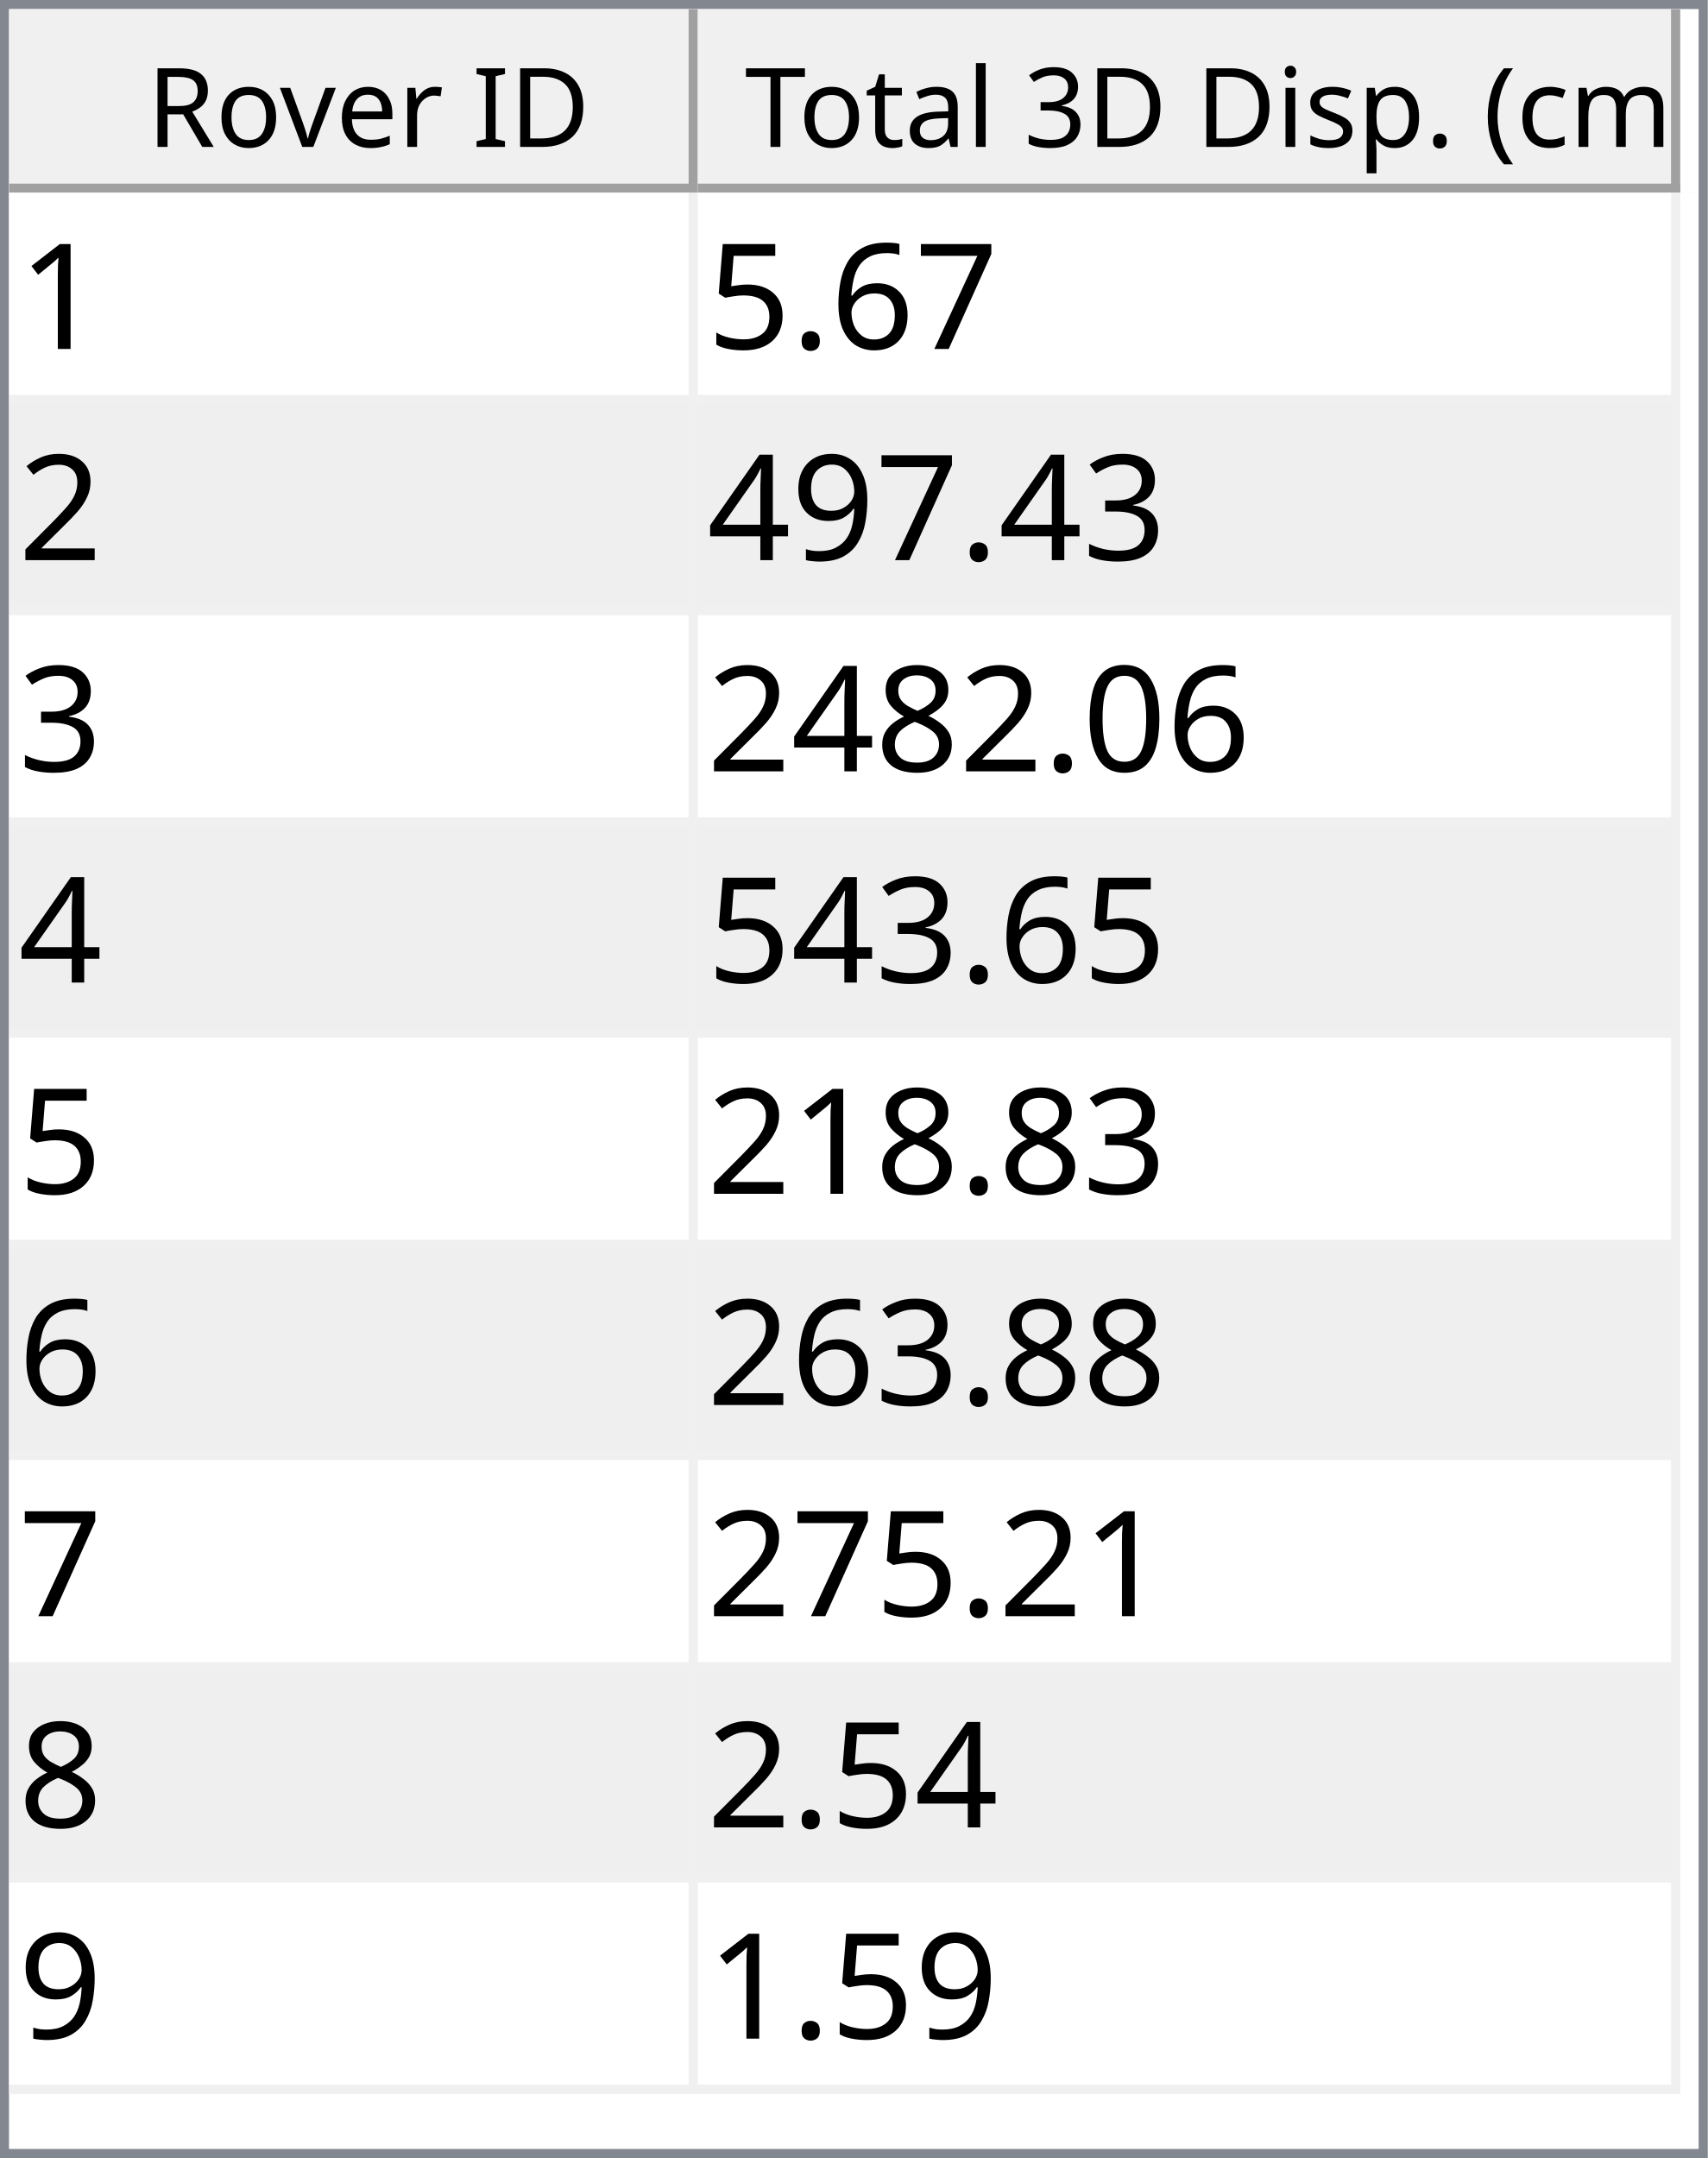
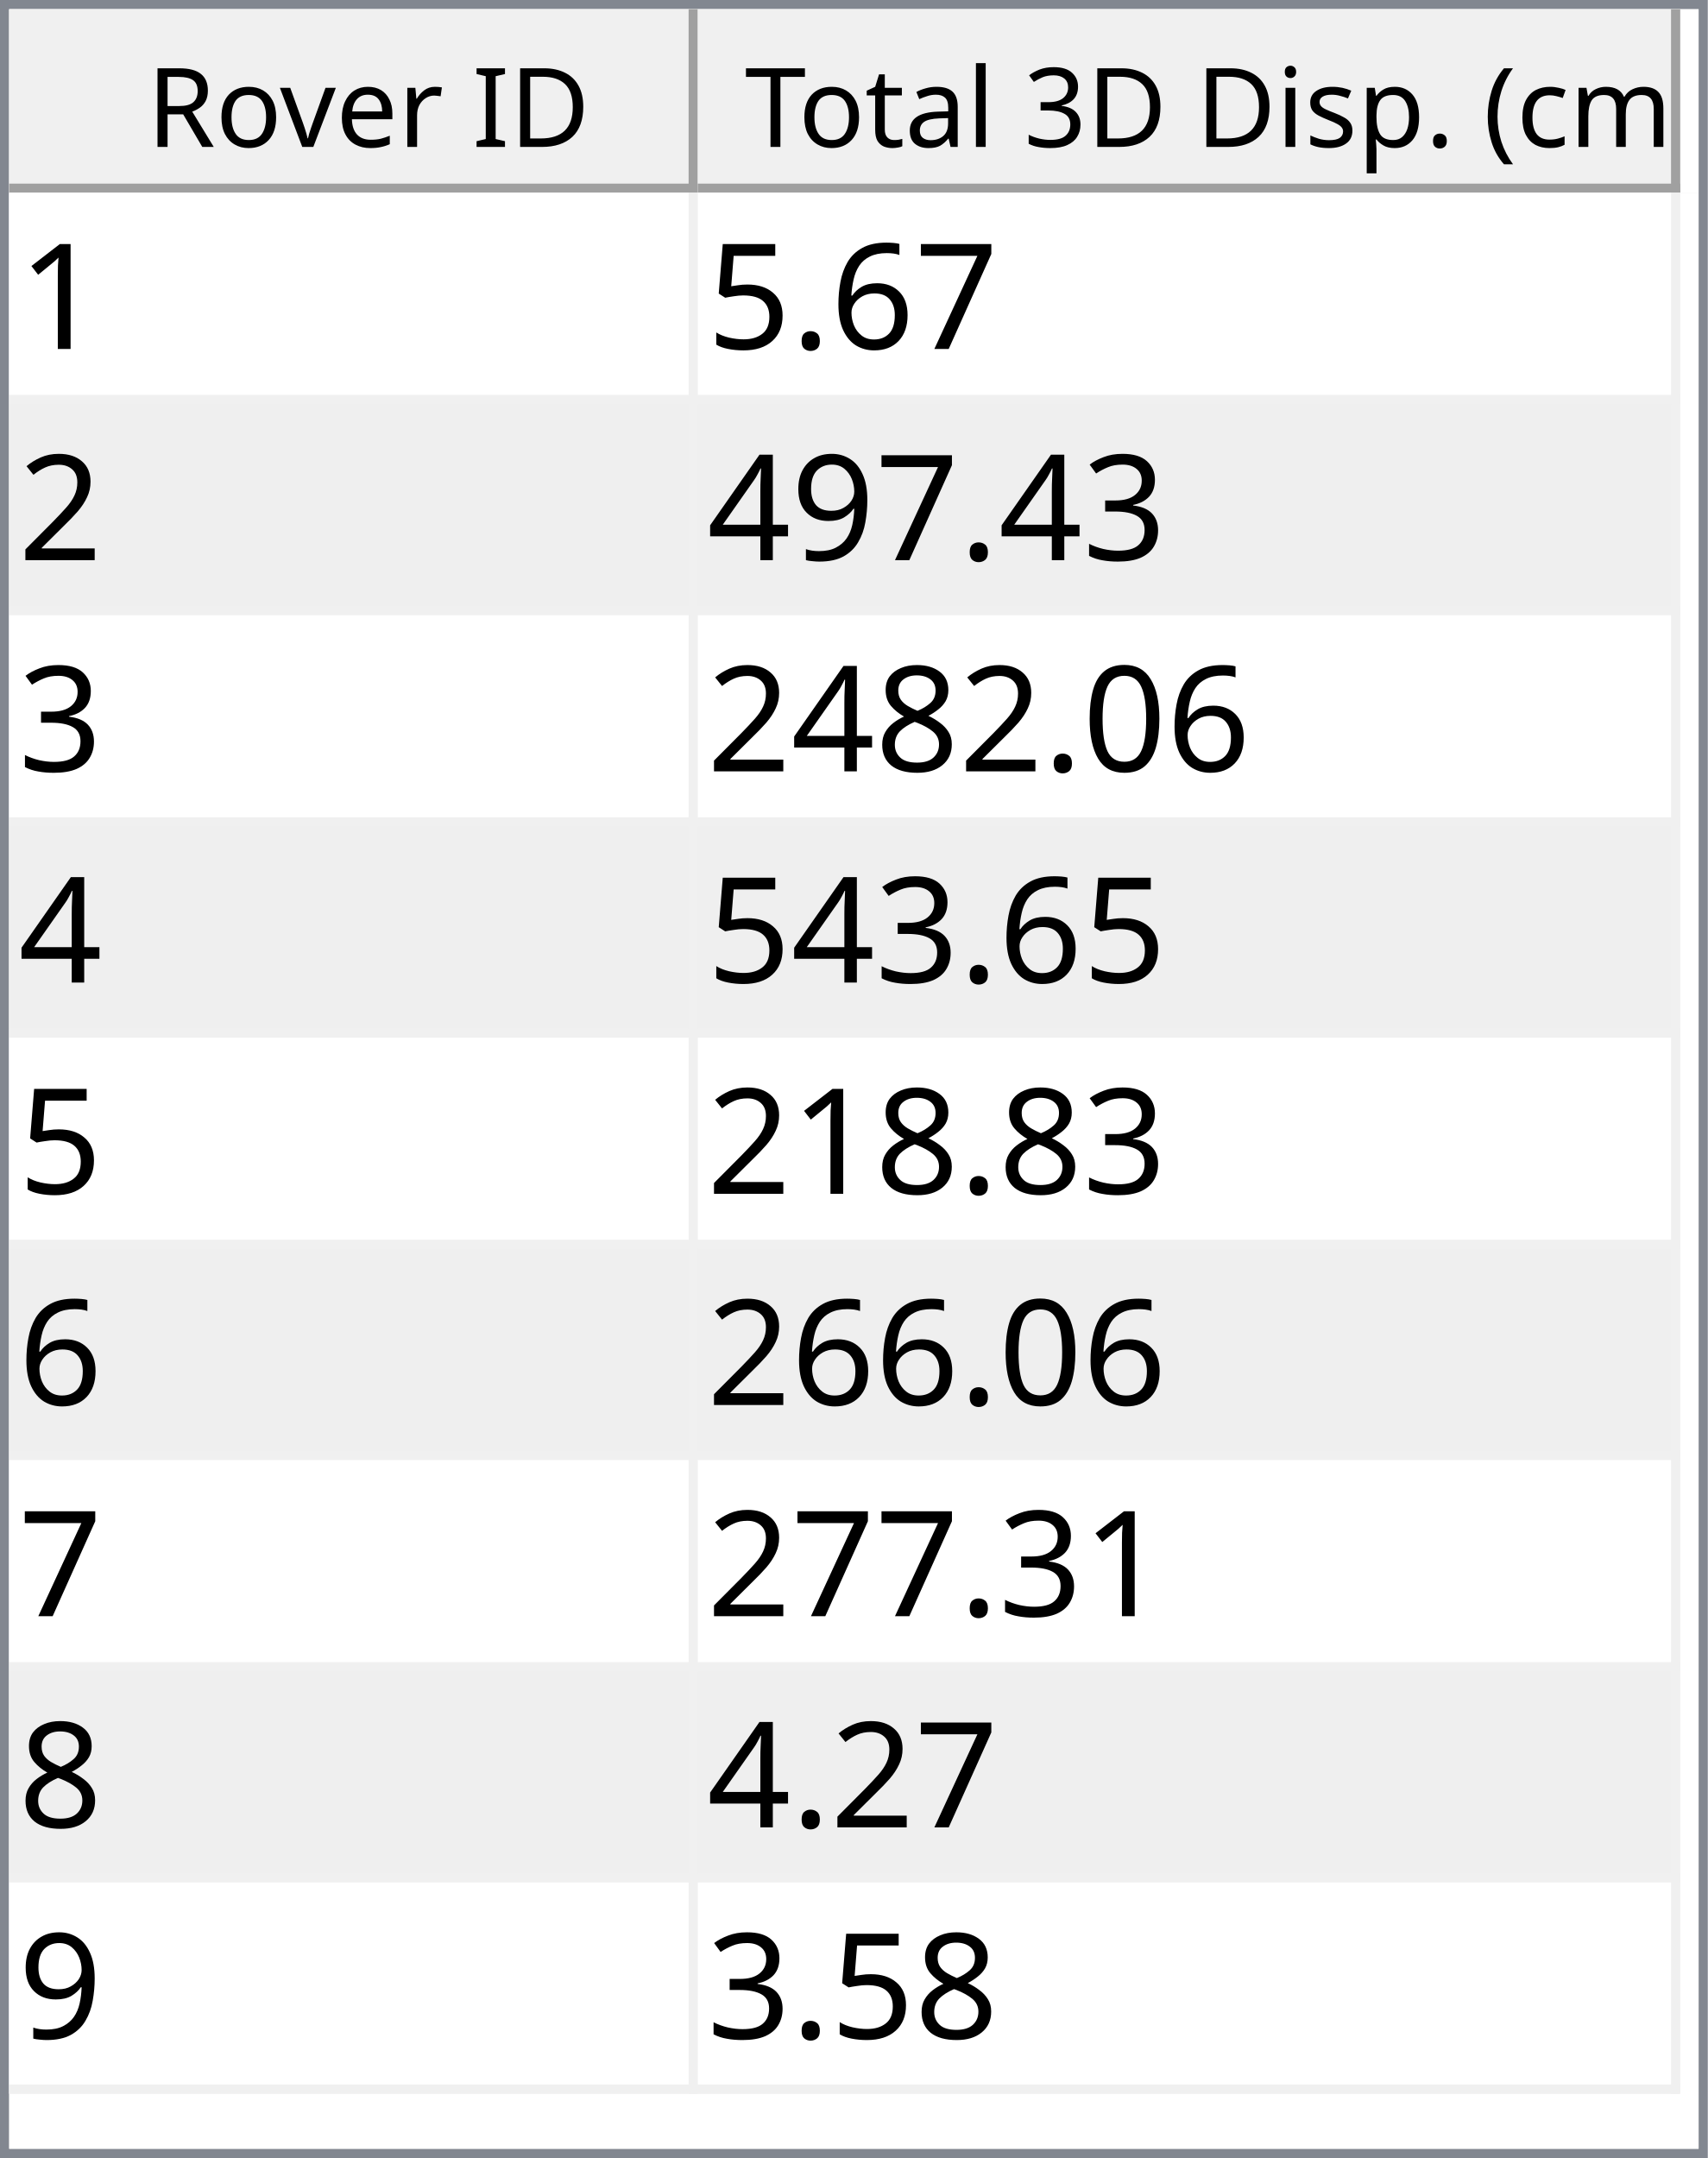
<svg xmlns="http://www.w3.org/2000/svg" style="fill-opacity:1; color-rendering:auto; color-interpolation:auto; text-rendering:auto; stroke:black; stroke-linecap:square; stroke-miterlimit:10; shape-rendering:auto; stroke-opacity:1; fill:black; stroke-dasharray:none; font-weight:normal; stroke-width:1; font-family:'Dialog'; font-style:normal; stroke-linejoin:miter; font-size:12px; stroke-dashoffset:0; image-rendering:auto;" width="186" height="235">
  <defs id="genericDefs" />
  <g>
    <defs id="defs1">
      <clipPath clipPathUnits="userSpaceOnUse" id="clipPath1">
        <path d="M0 0 L186 0 L186 235 L0 235 L0 0 Z" />
      </clipPath>
      <clipPath clipPathUnits="userSpaceOnUse" id="clipPath2">
        <path d="M0 0 L0 235 L186 235 L186 0 Z" />
      </clipPath>
      <clipPath clipPathUnits="userSpaceOnUse" id="clipPath3">
        <path d="M0 0 L0 20 L184 20 L184 0 Z" />
      </clipPath>
      <clipPath clipPathUnits="userSpaceOnUse" id="clipPath4">
        <path d="M0 0 L0 20 L75 20 L75 0 Z" />
      </clipPath>
      <clipPath clipPathUnits="userSpaceOnUse" id="clipPath5">
        <path d="M1 1 L1 19 L74 19 L74 1 Z" />
      </clipPath>
      <clipPath clipPathUnits="userSpaceOnUse" id="clipPath6">
        <path d="M0 0 L0 18 L73 18 L73 0 Z" />
      </clipPath>
      <clipPath clipPathUnits="userSpaceOnUse" id="clipPath7">
        <path d="M-0.5 -0.5 L-0.5 19.5 L74.5 19.5 L74.5 -0.5 Z" />
      </clipPath>
      <clipPath clipPathUnits="userSpaceOnUse" id="clipPath8">
        <path d="M0 0 L0 20 L107 20 L107 0 Z" />
      </clipPath>
      <clipPath clipPathUnits="userSpaceOnUse" id="clipPath9">
        <path d="M1 1 L1 19 L106 19 L106 1 Z" />
      </clipPath>
      <clipPath clipPathUnits="userSpaceOnUse" id="clipPath10">
        <path d="M0 0 L0 18 L105 18 L105 0 Z" />
      </clipPath>
      <clipPath clipPathUnits="userSpaceOnUse" id="clipPath11">
        <path d="M-0.5 -0.5 L-0.5 19.5 L106.5 19.5 L106.5 -0.5 Z" />
      </clipPath>
      <clipPath clipPathUnits="userSpaceOnUse" id="clipPath12">
        <path d="M0 0 L0 213 L184 213 L184 0 Z" />
      </clipPath>
      <clipPath clipPathUnits="userSpaceOnUse" id="clipPath13">
        <path d="M0 0 L0 207 L182 207 L182 0 Z" />
      </clipPath>
      <clipPath clipPathUnits="userSpaceOnUse" id="clipPath14">
        <path d="M-0.5 -0.5 L-0.5 206.5 L181.5 206.5 L181.5 -0.5 Z" />
      </clipPath>
      <clipPath clipPathUnits="userSpaceOnUse" id="clipPath15">
        <path d="M0 0 L0 22 L74 22 L74 0 Z" />
      </clipPath>
      <clipPath clipPathUnits="userSpaceOnUse" id="clipPath16">
        <path d="M0 0 L0 22 L106 22 L106 0 Z" />
      </clipPath>
      <font horiz-adv-x="64.551" id="font1">
        <font-face ascent="107.91" descent="25.098" units-per-em="100" style="font-style:normal; font-family:Segoe UI; font-weight:normal;" />
        <missing-glyph horiz-adv-x="64.551" d="M8.109 0 L8.109 68.266 L56.453 68.266 L56.453 0 L8.109 0 ZM15.328 7.234 L49.219 7.234 L49.219 61.031 L15.328 61.031 L15.328 7.234 Z" />
        <glyph unicode="D" horiz-adv-x="70.117" d="M9.188 0 L9.188 70.016 L28.516 70.016 Q65.531 70.016 65.531 35.891 Q65.531 19.672 55.25 9.836 Q44.969 0 27.734 0 L9.188 0 ZM17.391 62.594 L17.391 7.422 L27.828 7.422 Q41.609 7.422 49.273 14.797 Q56.938 22.172 56.938 35.688 Q56.938 62.594 28.328 62.594 L17.391 62.594 Z" />
        <glyph unicode="I" horiz-adv-x="26.611" d="M17.391 0 L9.188 0 L9.188 70.016 L17.391 70.016 L17.391 0 Z" />
        <glyph unicode=" " horiz-adv-x="27.393" d="" />
        <glyph unicode="r" horiz-adv-x="34.766" d="M34.188 41.891 Q32.078 43.5 28.125 43.5 Q23 43.5 19.555 38.672 Q16.109 33.844 16.109 25.484 L16.109 0 L8.109 0 L8.109 50 L16.109 50 L16.109 39.703 L16.312 39.703 Q18.016 44.969 21.531 47.922 Q25.047 50.875 29.391 50.875 Q32.516 50.875 34.188 50.203 L34.188 41.891 Z" />
        <glyph unicode="e" horiz-adv-x="52.295" d="M48.297 23 L12.984 23 Q13.188 14.656 17.484 10.109 Q21.781 5.562 29.297 5.562 Q37.75 5.562 44.828 11.141 L44.828 3.609 Q38.234 -1.172 27.391 -1.172 Q16.797 -1.172 10.742 5.641 Q4.688 12.453 4.688 24.812 Q4.688 36.469 11.305 43.82 Q17.922 51.172 27.734 51.172 Q37.547 51.172 42.922 44.828 Q48.297 38.484 48.297 27.203 L48.297 23 ZM40.094 29.781 Q40.047 36.719 36.75 40.578 Q33.453 44.438 27.594 44.438 Q21.922 44.438 17.969 40.383 Q14.016 36.328 13.094 29.781 L40.094 29.781 Z" />
        <glyph unicode="v" horiz-adv-x="47.9" d="M47.406 50 L27.484 0 L19.625 0 L0.688 50 L9.469 50 L22.172 13.672 Q23.578 9.672 23.922 6.688 L24.125 6.688 Q24.609 10.453 25.688 13.484 L38.969 50 L47.406 50 Z" />
        <glyph unicode="o" horiz-adv-x="58.594" d="M29 -1.172 Q17.922 -1.172 11.305 5.836 Q4.688 12.844 4.688 24.422 Q4.688 37.016 11.57 44.094 Q18.453 51.172 30.172 51.172 Q41.359 51.172 47.633 44.289 Q53.906 37.406 53.906 25.203 Q53.906 13.234 47.141 6.031 Q40.375 -1.172 29 -1.172 ZM29.594 44.438 Q21.875 44.438 17.383 39.188 Q12.891 33.938 12.891 24.703 Q12.891 15.828 17.43 10.695 Q21.969 5.562 29.594 5.562 Q37.359 5.562 41.531 10.594 Q45.703 15.625 45.703 24.906 Q45.703 34.281 41.531 39.359 Q37.359 44.438 29.594 44.438 Z" />
        <glyph unicode="R" horiz-adv-x="59.814" d="M59.375 0 L49.609 0 L37.891 19.625 Q36.281 22.359 34.766 24.289 Q33.25 26.219 31.664 27.438 Q30.078 28.656 28.25 29.219 Q26.422 29.781 24.125 29.781 L17.391 29.781 L17.391 0 L9.188 0 L9.188 70.016 L30.078 70.016 Q34.672 70.016 38.555 68.867 Q42.438 67.719 45.289 65.375 Q48.141 63.031 49.758 59.547 Q51.375 56.062 51.375 51.375 Q51.375 47.703 50.273 44.656 Q49.172 41.609 47.148 39.211 Q45.125 36.812 42.266 35.133 Q39.406 33.453 35.844 32.516 L35.844 32.328 Q37.594 31.547 38.891 30.547 Q40.188 29.547 41.359 28.18 Q42.531 26.812 43.68 25.078 Q44.828 23.344 46.234 21.047 L59.375 0 ZM17.391 62.594 L17.391 37.203 L28.516 37.203 Q31.594 37.203 34.203 38.133 Q36.812 39.062 38.719 40.797 Q40.625 42.531 41.703 45.047 Q42.781 47.562 42.781 50.688 Q42.781 56.297 39.141 59.445 Q35.5 62.594 28.609 62.594 L17.391 62.594 Z" />
        <glyph unicode=")" horiz-adv-x="30.176" d="M8.297 -15.922 L1.172 -15.922 Q16.406 2.344 16.406 26.812 Q16.406 51.469 1.078 70.016 L8.297 70.016 Q23.531 52.156 23.531 26.703 Q23.531 1.375 8.297 -15.922 Z" />
        <glyph unicode="m" horiz-adv-x="86.133" d="M79.109 0 L71.094 0 L71.094 28.719 Q71.094 37.016 68.531 40.727 Q65.969 44.438 59.906 44.438 Q54.781 44.438 51.195 39.75 Q47.609 35.062 47.609 28.516 L47.609 0 L39.594 0 L39.594 29.688 Q39.594 44.438 28.219 44.438 Q22.953 44.438 19.531 40.016 Q16.109 35.594 16.109 28.516 L16.109 0 L8.109 0 L8.109 50 L16.109 50 L16.109 42.094 L16.312 42.094 Q21.625 51.172 31.844 51.172 Q36.969 51.172 40.773 48.312 Q44.578 45.453 46 40.828 Q51.562 51.172 62.594 51.172 Q79.109 51.172 79.109 30.812 L79.109 0 Z" />
        <glyph unicode="c" horiz-adv-x="46.191" d="M42.188 2.297 Q36.422 -1.172 28.516 -1.172 Q17.828 -1.172 11.258 5.789 Q4.688 12.75 4.688 23.828 Q4.688 36.188 11.766 43.68 Q18.844 51.172 30.672 51.172 Q37.25 51.172 42.281 48.734 L42.281 40.531 Q36.719 44.438 30.375 44.438 Q22.703 44.438 17.797 38.945 Q12.891 33.453 12.891 24.516 Q12.891 15.719 17.508 10.641 Q22.125 5.562 29.891 5.562 Q36.422 5.562 42.188 9.906 L42.188 2.297 Z" />
        <glyph unicode="(" horiz-adv-x="30.176" d="M29.109 -15.922 L21.969 -15.922 Q6.844 1.375 6.844 26.703 Q6.844 52.156 21.969 70.016 L29.203 70.016 Q13.875 51.469 13.875 26.812 Q13.875 2.344 29.109 -15.922 Z" />
        <glyph unicode="." horiz-adv-x="21.68" d="M10.891 -1.078 Q8.641 -1.078 7.055 0.539 Q5.469 2.156 5.469 4.391 Q5.469 6.641 7.055 8.273 Q8.641 9.906 10.891 9.906 Q13.188 9.906 14.797 8.273 Q16.406 6.641 16.406 4.391 Q16.406 2.156 14.797 0.539 Q13.188 -1.078 10.891 -1.078 Z" />
        <glyph unicode="p" horiz-adv-x="58.789" d="M16.312 7.234 L16.109 7.234 L16.109 -23 L8.109 -23 L8.109 50 L16.109 50 L16.109 41.219 L16.312 41.219 Q22.219 51.172 33.594 51.172 Q43.266 51.172 48.688 44.461 Q54.109 37.75 54.109 26.469 Q54.109 13.922 48 6.375 Q41.891 -1.172 31.297 -1.172 Q21.578 -1.172 16.312 7.234 ZM16.109 27.391 L16.109 20.406 Q16.109 14.203 20.141 9.883 Q24.172 5.562 30.375 5.562 Q37.641 5.562 41.773 11.133 Q45.906 16.703 45.906 26.609 Q45.906 34.969 42.047 39.703 Q38.188 44.438 31.594 44.438 Q24.609 44.438 20.359 39.578 Q16.109 34.719 16.109 27.391 Z" />
        <glyph unicode="s" horiz-adv-x="42.432" d="M5.078 1.812 L5.078 10.406 Q11.625 5.562 19.484 5.562 Q30.031 5.562 30.031 12.594 Q30.031 14.594 29.125 15.992 Q28.219 17.391 26.68 18.461 Q25.141 19.531 23.07 20.383 Q21 21.234 18.609 22.172 Q15.281 23.484 12.766 24.828 Q10.25 26.172 8.57 27.859 Q6.891 29.547 6.031 31.695 Q5.172 33.844 5.172 36.719 Q5.172 40.234 6.789 42.945 Q8.406 45.656 11.086 47.484 Q13.766 49.312 17.211 50.242 Q20.656 51.172 24.312 51.172 Q30.812 51.172 35.938 48.922 L35.938 40.828 Q30.422 44.438 23.25 44.438 Q21 44.438 19.195 43.922 Q17.391 43.406 16.094 42.477 Q14.797 41.547 14.086 40.258 Q13.375 38.969 13.375 37.406 Q13.375 35.453 14.086 34.133 Q14.797 32.812 16.164 31.789 Q17.531 30.766 19.484 29.938 Q21.438 29.109 23.922 28.125 Q27.25 26.859 29.883 25.516 Q32.516 24.172 34.375 22.484 Q36.234 20.797 37.234 18.602 Q38.234 16.406 38.234 13.375 Q38.234 9.672 36.602 6.938 Q34.969 4.203 32.234 2.398 Q29.5 0.594 25.93 -0.289 Q22.359 -1.172 18.453 -1.172 Q10.75 -1.172 5.078 1.812 Z" />
        <glyph unicode="i" horiz-adv-x="24.219" d="M12.203 62.703 Q10.062 62.703 8.547 64.164 Q7.031 65.625 7.031 67.875 Q7.031 70.125 8.547 71.609 Q10.062 73.094 12.203 73.094 Q14.406 73.094 15.945 71.609 Q17.484 70.125 17.484 67.875 Q17.484 65.719 15.945 64.211 Q14.406 62.703 12.203 62.703 ZM16.109 0 L8.109 0 L8.109 50 L16.109 50 L16.109 0 Z" />
        <glyph unicode="3" horiz-adv-x="53.906" d="M46.531 19.828 Q46.531 15.094 44.75 11.211 Q42.969 7.328 39.719 4.57 Q36.469 1.812 31.93 0.297 Q27.391 -1.219 21.922 -1.219 Q11.922 -1.219 6 2.594 L6 11.188 Q13.094 5.609 22.219 5.609 Q25.875 5.609 28.828 6.539 Q31.781 7.469 33.906 9.227 Q36.031 10.984 37.18 13.477 Q38.328 15.969 38.328 19.094 Q38.328 32.812 18.797 32.812 L12.984 32.812 L12.984 39.594 L18.5 39.594 Q35.797 39.594 35.797 52.484 Q35.797 64.406 22.609 64.406 Q15.188 64.406 8.688 59.422 L8.688 67.188 Q15.375 71.188 24.609 71.188 Q29 71.188 32.57 69.969 Q36.141 68.75 38.68 66.555 Q41.219 64.359 42.609 61.281 Q44 58.203 44 54.5 Q44 40.672 30.031 36.719 L30.031 36.531 Q33.594 36.141 36.625 34.797 Q39.656 33.453 41.852 31.305 Q44.047 29.156 45.289 26.25 Q46.531 23.344 46.531 19.828 Z" />
        <glyph unicode="l" horiz-adv-x="24.219" d="M16.109 0 L8.109 0 L8.109 74.031 L16.109 74.031 L16.109 0 Z" />
        <glyph unicode="a" horiz-adv-x="50.879" d="M43.891 0 L35.891 0 L35.891 7.812 L35.688 7.812 Q30.469 -1.172 20.312 -1.172 Q12.844 -1.172 8.617 2.781 Q4.391 6.734 4.391 13.281 Q4.391 27.297 20.906 29.594 L35.891 31.688 Q35.891 44.438 25.594 44.438 Q16.547 44.438 9.281 38.281 L9.281 46.484 Q16.656 51.172 26.266 51.172 Q43.891 51.172 43.891 32.516 L43.891 0 ZM35.891 25.297 L23.828 23.641 Q18.266 22.859 15.43 20.875 Q12.594 18.891 12.594 13.875 Q12.594 10.203 15.211 7.883 Q17.828 5.562 22.172 5.562 Q28.125 5.562 32.008 9.742 Q35.891 13.922 35.891 20.312 L35.891 25.297 Z" />
        <glyph unicode="t" horiz-adv-x="33.887" d="M31.297 0.484 Q28.469 -1.078 23.828 -1.078 Q10.688 -1.078 10.688 13.578 L10.688 43.172 L2.094 43.172 L2.094 50 L10.688 50 L10.688 62.203 L18.703 64.797 L18.703 50 L31.297 50 L31.297 43.172 L18.703 43.172 L18.703 14.984 Q18.703 9.969 20.414 7.82 Q22.125 5.672 26.078 5.672 Q29.109 5.672 31.297 7.328 L31.297 0.484 Z" />
        <glyph unicode="T" horiz-adv-x="52.393" d="M50.594 62.594 L30.375 62.594 L30.375 0 L22.172 0 L22.172 62.594 L2 62.594 L2 70.016 L50.594 70.016 L50.594 62.594 Z" />
      </font>
      <font horiz-adv-x="75.0" id="font2">
        <font-face ascent="100.537" descent="21.973" units-per-em="100" style="font-style:normal; font-family:sans-serif; font-weight:normal;" />
        <missing-glyph horiz-adv-x="75.0" d="M12.5 0 L12.5 62.5 L62.5 62.5 L62.5 0 L12.5 0 ZM14.062 1.562 L60.938 1.562 L60.938 60.938 L14.062 60.938 L14.062 1.562 Z" />
        <glyph unicode="1" horiz-adv-x="55.615" d="M37.25 0 L28.469 0 L28.469 56 Q25.297 52.984 20.141 49.953 Q14.984 46.922 10.891 45.406 L10.891 53.906 Q18.266 57.375 23.781 62.305 Q29.297 67.234 31.594 71.875 L37.25 71.875 L37.25 0 Z" />
        <glyph unicode="7" horiz-adv-x="55.615" d="M4.734 62.203 L4.734 70.656 L51.078 70.656 L51.078 63.812 Q44.234 56.547 37.523 44.484 Q30.812 32.422 27.156 19.672 Q24.516 10.688 23.781 0 L14.75 0 Q14.891 8.453 18.062 20.414 Q21.234 32.375 27.172 43.484 Q33.109 54.594 39.797 62.203 L4.734 62.203 Z" />
        <glyph unicode="6" horiz-adv-x="55.615" d="M49.75 54.047 L41.016 53.375 Q39.844 58.547 37.703 60.891 Q34.125 64.656 28.906 64.656 Q24.703 64.656 21.531 62.312 Q17.391 59.281 14.992 53.469 Q12.594 47.656 12.5 36.922 Q15.672 41.75 20.266 44.094 Q24.859 46.438 29.891 46.438 Q38.672 46.438 44.852 39.969 Q51.031 33.5 51.031 23.25 Q51.031 16.5 48.125 10.719 Q45.219 4.938 40.141 1.859 Q35.062 -1.219 28.609 -1.219 Q17.625 -1.219 10.695 6.859 Q3.766 14.938 3.766 33.5 Q3.766 54.25 11.422 63.672 Q18.109 71.875 29.438 71.875 Q37.891 71.875 43.289 67.141 Q48.688 62.406 49.75 54.047 ZM13.875 23.188 Q13.875 18.656 15.797 14.508 Q17.719 10.359 21.188 8.18 Q24.656 6 28.469 6 Q34.031 6 38.039 10.492 Q42.047 14.984 42.047 22.703 Q42.047 30.125 38.086 34.398 Q34.125 38.672 28.125 38.672 Q22.172 38.672 18.023 34.398 Q13.875 30.125 13.875 23.188 Z" />
        <glyph unicode="." horiz-adv-x="27.783" d="M9.078 0 L9.078 10.016 L19.094 10.016 L19.094 0 L9.078 0 Z" />
        <glyph unicode="5" horiz-adv-x="55.615" d="M4.156 18.75 L13.375 19.531 Q14.406 12.797 18.141 9.398 Q21.875 6 27.156 6 Q33.5 6 37.891 10.789 Q42.281 15.578 42.281 23.484 Q42.281 31 38.062 35.352 Q33.844 39.703 27 39.703 Q22.75 39.703 19.336 37.773 Q15.922 35.844 13.969 32.766 L5.719 33.844 L12.641 70.609 L48.25 70.609 L48.25 62.203 L19.672 62.203 L15.828 42.969 Q22.266 47.469 29.344 47.469 Q38.719 47.469 45.164 40.969 Q51.609 34.469 51.609 24.266 Q51.609 14.547 45.953 7.469 Q39.062 -1.219 27.156 -1.219 Q17.391 -1.219 11.211 4.25 Q5.031 9.719 4.156 18.75 Z" />
        <glyph unicode="2" horiz-adv-x="55.615" d="M50.344 8.453 L50.344 0 L3.031 0 Q2.938 3.172 4.047 6.109 Q5.859 10.938 9.836 15.625 Q13.812 20.312 21.344 26.469 Q33.016 36.031 37.117 41.625 Q41.219 47.219 41.219 52.203 Q41.219 57.422 37.477 61.008 Q33.734 64.594 27.734 64.594 Q21.391 64.594 17.578 60.789 Q13.766 56.984 13.719 50.25 L4.688 51.172 Q5.609 61.281 11.664 66.578 Q17.719 71.875 27.938 71.875 Q38.234 71.875 44.242 66.164 Q50.25 60.453 50.25 52 Q50.25 47.703 48.492 43.555 Q46.734 39.406 42.656 34.812 Q38.578 30.219 29.109 22.219 Q21.188 15.578 18.945 13.211 Q16.703 10.844 15.234 8.453 L50.344 8.453 Z" />
        <glyph unicode="3" horiz-adv-x="55.615" d="M4.203 18.891 L12.984 20.062 Q14.5 12.594 18.141 9.297 Q21.781 6 27 6 Q33.203 6 37.477 10.297 Q41.75 14.594 41.75 20.953 Q41.75 27 37.797 30.93 Q33.844 34.859 27.734 34.859 Q25.25 34.859 21.531 33.891 L22.516 41.609 Q23.391 41.5 23.922 41.5 Q29.547 41.5 34.039 44.43 Q38.531 47.359 38.531 53.469 Q38.531 58.297 35.258 61.477 Q31.984 64.656 26.812 64.656 Q21.688 64.656 18.266 61.43 Q14.844 58.203 13.875 51.766 L5.078 53.328 Q6.688 62.156 12.398 67.016 Q18.109 71.875 26.609 71.875 Q32.469 71.875 37.398 69.359 Q42.328 66.844 44.945 62.5 Q47.562 58.156 47.562 53.266 Q47.562 48.641 45.07 44.828 Q42.578 41.016 37.703 38.766 Q44.047 37.312 47.562 32.695 Q51.078 28.078 51.078 21.141 Q51.078 11.766 44.242 5.25 Q37.406 -1.266 26.953 -1.266 Q17.531 -1.266 11.305 4.352 Q5.078 9.969 4.203 18.891 Z" />
        <glyph unicode="9" horiz-adv-x="55.615" d="M5.469 16.547 L13.922 17.328 Q14.984 11.375 18.016 8.688 Q21.047 6 25.781 6 Q29.828 6 32.883 7.859 Q35.938 9.719 37.891 12.82 Q39.844 15.922 41.164 21.195 Q42.484 26.469 42.484 31.938 Q42.484 32.516 42.438 33.688 Q39.797 29.5 35.234 26.883 Q30.672 24.266 25.344 24.266 Q16.453 24.266 10.305 30.711 Q4.156 37.156 4.156 47.703 Q4.156 58.594 10.578 65.234 Q17 71.875 26.656 71.875 Q33.641 71.875 39.43 68.117 Q45.219 64.359 48.219 57.398 Q51.219 50.438 51.219 37.25 Q51.219 23.531 48.242 15.406 Q45.266 7.281 39.383 3.031 Q33.5 -1.219 25.594 -1.219 Q17.188 -1.219 11.867 3.445 Q6.547 8.109 5.469 16.547 ZM41.453 48.141 Q41.453 55.719 37.43 60.156 Q33.406 64.594 27.734 64.594 Q21.875 64.594 17.531 59.812 Q13.188 55.031 13.188 47.406 Q13.188 40.578 17.312 36.305 Q21.438 32.031 27.484 32.031 Q33.594 32.031 37.523 36.305 Q41.453 40.578 41.453 48.141 Z" />
        <glyph unicode="4" horiz-adv-x="55.615" d="M32.328 0 L32.328 17.141 L1.266 17.141 L1.266 25.203 L33.938 71.578 L41.109 71.578 L41.109 25.203 L50.781 25.203 L50.781 17.141 L41.109 17.141 L41.109 0 L32.328 0 ZM32.328 25.203 L32.328 57.469 L9.906 25.203 L32.328 25.203 Z" />
        <glyph unicode="0" horiz-adv-x="55.615" d="M4.156 35.297 Q4.156 48 6.766 55.742 Q9.375 63.484 14.523 67.68 Q19.672 71.875 27.484 71.875 Q33.25 71.875 37.594 69.555 Q41.938 67.234 44.773 62.867 Q47.609 58.5 49.219 52.227 Q50.828 45.953 50.828 35.297 Q50.828 22.703 48.242 14.969 Q45.656 7.234 40.508 3.008 Q35.359 -1.219 27.484 -1.219 Q17.141 -1.219 11.234 6.203 Q4.156 15.141 4.156 35.297 ZM13.188 35.297 Q13.188 17.672 17.312 11.836 Q21.438 6 27.484 6 Q33.547 6 37.672 11.859 Q41.797 17.719 41.797 35.297 Q41.797 52.984 37.672 58.789 Q33.547 64.594 27.391 64.594 Q21.344 64.594 17.719 59.469 Q13.188 52.938 13.188 35.297 Z" />
        <glyph unicode="8" horiz-adv-x="55.615" d="M17.672 38.812 Q12.203 40.828 9.57 44.539 Q6.938 48.25 6.938 53.422 Q6.938 61.234 12.555 66.555 Q18.172 71.875 27.484 71.875 Q36.859 71.875 42.578 66.43 Q48.297 60.984 48.297 53.172 Q48.297 48.188 45.68 44.508 Q43.062 40.828 37.75 38.812 Q44.344 36.672 47.781 31.883 Q51.219 27.094 51.219 20.453 Q51.219 11.281 44.727 5.031 Q38.234 -1.219 27.641 -1.219 Q17.047 -1.219 10.547 5.055 Q4.047 11.328 4.047 20.703 Q4.047 27.688 7.594 32.398 Q11.141 37.109 17.672 38.812 ZM15.922 53.719 Q15.922 48.641 19.195 45.414 Q22.469 42.188 27.688 42.188 Q32.766 42.188 36.016 45.383 Q39.266 48.578 39.266 53.219 Q39.266 58.062 35.914 61.359 Q32.562 64.656 27.594 64.656 Q22.562 64.656 19.242 61.43 Q15.922 58.203 15.922 53.719 ZM13.094 20.656 Q13.094 16.891 14.875 13.375 Q16.656 9.859 20.172 7.93 Q23.688 6 27.734 6 Q34.031 6 38.133 10.055 Q42.234 14.109 42.234 20.359 Q42.234 26.703 38.016 30.859 Q33.797 35.016 27.438 35.016 Q21.234 35.016 17.164 30.914 Q13.094 26.812 13.094 20.656 Z" />
      </font>
    </defs>
    <g style="fill:white; stroke:white;">
      <rect x="0" y="0" width="186" style="clip-path:url(#clipPath1); stroke:none;" height="235" />
    </g>
    <g style="fill:white; text-rendering:optimizeSpeed; color-rendering:optimizeSpeed; image-rendering:optimizeSpeed; shape-rendering:crispEdges; stroke:white; color-interpolation:sRGB;">
      <rect x="0" width="186" height="235" y="0" style="stroke:none;" />
      <path style="stroke:none;" d="M0 235 L186 235 L186 0 L0 0 Z" />
    </g>
    <g style="fill:rgb(240,240,240); font-family:'Segoe UI'; stroke:rgb(240,240,240);">
      <rect x="0" y="0" width="186" style="clip-path:url(#clipPath2); stroke:none;" height="235" />
    </g>
    <g style="fill:rgb(130,135,144); font-family:'Segoe UI'; stroke:rgb(130,135,144);">
      <path d="M0 0 L186 0 L186 235 L0 235 L0 0 ZM1 1 L185 1 L185 234 L1 234 L1 1 Z" style="fill-rule:evenodd; clip-path:url(#clipPath2); stroke:none;" />
    </g>
    <g style="fill:white; font-family:'Segoe UI'; stroke:white;" transform="translate(1,1)">
      <rect x="0" y="0" width="184" style="clip-path:url(#clipPath3); stroke:none;" height="20" />
    </g>
    <g style="fill:rgb(240,240,240); font-family:'Segoe UI'; stroke:rgb(240,240,240);" transform="translate(1,1)">
      <rect x="0" y="0" width="75" style="clip-path:url(#clipPath4); stroke:none;" height="20" />
    </g>
    <g style="font-family:'Segoe UI';" transform="translate(2,2)">
      <text x="14" xml:space="preserve" y="14" style="clip-path:url(#clipPath6); stroke:none;">Rover ID</text>
    </g>
    <g style="fill:rgb(160,160,160); font-family:'Segoe UI'; stroke:rgb(160,160,160); stroke-linejoin:bevel;" transform="translate(1.5,1.5)">
      <line x1="74" x2="74" y1="0" style="fill:none; clip-path:url(#clipPath7);" y2="19" />
    </g>
    <g style="fill:rgb(160,160,160); font-family:'Segoe UI'; stroke:rgb(160,160,160); stroke-linejoin:bevel;" transform="matrix(1,0,0,1,1,1) translate(0.5,0.5)">
      <line x1="0" x2="74" y1="19" style="fill:none; clip-path:url(#clipPath7);" y2="19" />
    </g>
    <g style="fill:rgb(240,240,240); font-family:'Segoe UI'; stroke:rgb(240,240,240);" transform="translate(76,1)">
      <rect x="0" y="0" width="107" style="clip-path:url(#clipPath8); stroke:none;" height="20" />
    </g>
    <g style="font-family:'Segoe UI';" transform="translate(77,2)">
      <text x="1" xml:space="preserve" y="14" style="clip-path:url(#clipPath10); stroke:none;"> Total 3D Disp. (cm)</text>
    </g>
    <g style="fill:rgb(160,160,160); font-family:'Segoe UI'; stroke:rgb(160,160,160); stroke-linejoin:bevel;" transform="translate(76.5,1.5)">
      <line x1="106" x2="106" y1="0" style="fill:none; clip-path:url(#clipPath11);" y2="19" />
    </g>
    <g style="fill:rgb(160,160,160); font-family:'Segoe UI'; stroke:rgb(160,160,160); stroke-linejoin:bevel;" transform="matrix(1,0,0,1,76,1) translate(0.5,0.5)">
      <line x1="0" x2="106" y1="19" style="fill:none; clip-path:url(#clipPath11);" y2="19" />
    </g>
    <g style="fill:white; font-family:'Segoe UI'; stroke:white;" transform="translate(1,21)">
      <rect x="0" y="0" width="184" style="clip-path:url(#clipPath12); stroke:none;" height="213" />
    </g>
    <g style="fill:rgb(240,240,240); font-size:16px; font-family:sans-serif; stroke:rgb(240,240,240);" transform="translate(1,21)">
      <rect x="0" y="0" width="182" style="clip-path:url(#clipPath13); stroke:none;" height="207" />
      <line transform="translate(0.5,0.5)" x1="0" x2="181" y1="22" style="clip-path:url(#clipPath14); fill:none; stroke-linejoin:bevel;" y2="22" />
    </g>
    <g transform="matrix(1,0,0,1,1,21) translate(0.5,0.5)" style="fill:rgb(240,240,240); font-size:16px; font-family:sans-serif; stroke:rgb(240,240,240); stroke-linejoin:bevel;">
      <line x1="0" x2="181" y1="45" style="fill:none; clip-path:url(#clipPath14);" y2="45" />
    </g>
    <g transform="matrix(1,0,0,1,1,21) translate(0.5,0.5)" style="fill:rgb(240,240,240); font-size:16px; font-family:sans-serif; stroke:rgb(240,240,240); stroke-linejoin:bevel;">
      <line x1="0" x2="181" y1="68" style="fill:none; clip-path:url(#clipPath14);" y2="68" />
    </g>
    <g transform="matrix(1,0,0,1,1,21) translate(0.5,0.5)" style="fill:rgb(240,240,240); font-size:16px; font-family:sans-serif; stroke:rgb(240,240,240); stroke-linejoin:bevel;">
      <line x1="0" x2="181" y1="91" style="fill:none; clip-path:url(#clipPath14);" y2="91" />
    </g>
    <g transform="matrix(1,0,0,1,1,21) translate(0.5,0.5)" style="fill:rgb(240,240,240); font-size:16px; font-family:sans-serif; stroke:rgb(240,240,240); stroke-linejoin:bevel;">
      <line x1="0" x2="181" y1="114" style="fill:none; clip-path:url(#clipPath14);" y2="114" />
    </g>
    <g transform="matrix(1,0,0,1,1,21) translate(0.5,0.5)" style="fill:rgb(240,240,240); font-size:16px; font-family:sans-serif; stroke:rgb(240,240,240); stroke-linejoin:bevel;">
      <line x1="0" x2="181" y1="137" style="fill:none; clip-path:url(#clipPath14);" y2="137" />
    </g>
    <g transform="matrix(1,0,0,1,1,21) translate(0.5,0.5)" style="fill:rgb(240,240,240); font-size:16px; font-family:sans-serif; stroke:rgb(240,240,240); stroke-linejoin:bevel;">
      <line x1="0" x2="181" y1="160" style="fill:none; clip-path:url(#clipPath14);" y2="160" />
    </g>
    <g transform="matrix(1,0,0,1,1,21) translate(0.5,0.5)" style="fill:rgb(240,240,240); font-size:16px; font-family:sans-serif; stroke:rgb(240,240,240); stroke-linejoin:bevel;">
      <line x1="0" x2="181" y1="183" style="fill:none; clip-path:url(#clipPath14);" y2="183" />
    </g>
    <g transform="matrix(1,0,0,1,1,21) translate(0.5,0.5)" style="fill:rgb(240,240,240); font-size:16px; font-family:sans-serif; stroke:rgb(240,240,240); stroke-linejoin:bevel;">
      <line x1="0" x2="181" y1="206" style="fill:none; clip-path:url(#clipPath14);" y2="206" />
    </g>
    <g transform="matrix(1,0,0,1,1,21) translate(0.5,0.5)" style="fill:rgb(240,240,240); font-size:16px; font-family:sans-serif; stroke:rgb(240,240,240); stroke-linejoin:bevel;">
      <line x1="74" x2="74" y1="0" style="fill:none; clip-path:url(#clipPath14);" y2="206" />
    </g>
    <g transform="matrix(1,0,0,1,1,21) translate(0.5,0.5)" style="fill:rgb(240,240,240); font-size:16px; font-family:sans-serif; stroke:rgb(240,240,240); stroke-linejoin:bevel;">
      <line x1="181" x2="181" y1="0" style="fill:none; clip-path:url(#clipPath14);" y2="206" />
    </g>
    <g style="fill:white; font-size:16px; font-family:sans-serif; stroke:white;" transform="matrix(1,0,0,1,1,21)">
      <rect x="0" y="0" width="74" style="clip-path:url(#clipPath15); stroke:none;" height="22" />
      <text x="1" y="17" style="fill:black; clip-path:url(#clipPath15); stroke:none;" xml:space="preserve">1</text>
    </g>
    <g style="fill:white; font-size:16px; font-family:sans-serif; stroke:white;" transform="matrix(1,0,0,1,1,21) translate(75,0)">
      <rect x="0" y="0" width="106" style="clip-path:url(#clipPath16); stroke:none;" height="22" />
      <text x="1" y="17" style="fill:black; clip-path:url(#clipPath16); stroke:none;" xml:space="preserve">5.67</text>
    </g>
    <g style="fill:rgb(239,239,239); font-size:16px; font-family:sans-serif; stroke:rgb(239,239,239);" transform="matrix(1,0,0,1,1,21) translate(0,23)">
      <rect x="0" y="0" width="74" style="clip-path:url(#clipPath15); stroke:none;" height="22" />
      <text x="1" y="17" style="fill:black; clip-path:url(#clipPath15); stroke:none;" xml:space="preserve">2</text>
    </g>
    <g style="fill:rgb(239,239,239); font-size:16px; font-family:sans-serif; stroke:rgb(239,239,239);" transform="matrix(1,0,0,1,1,21) translate(75,23)">
      <rect x="0" y="0" width="106" style="clip-path:url(#clipPath16); stroke:none;" height="22" />
      <text x="1" y="17" style="fill:black; clip-path:url(#clipPath16); stroke:none;" xml:space="preserve">497.43</text>
    </g>
    <g style="fill:white; font-size:16px; font-family:sans-serif; stroke:white;" transform="matrix(1,0,0,1,1,21) translate(0,46)">
      <rect x="0" y="0" width="74" style="clip-path:url(#clipPath15); stroke:none;" height="22" />
      <text x="1" y="17" style="fill:black; clip-path:url(#clipPath15); stroke:none;" xml:space="preserve">3</text>
    </g>
    <g style="fill:white; font-size:16px; font-family:sans-serif; stroke:white;" transform="matrix(1,0,0,1,1,21) translate(75,46)">
      <rect x="0" y="0" width="106" style="clip-path:url(#clipPath16); stroke:none;" height="22" />
      <text x="1" y="17" style="fill:black; clip-path:url(#clipPath16); stroke:none;" xml:space="preserve">2482.06</text>
    </g>
    <g style="fill:rgb(239,239,239); font-size:16px; font-family:sans-serif; stroke:rgb(239,239,239);" transform="matrix(1,0,0,1,1,21) translate(0,69)">
      <rect x="0" y="0" width="74" style="clip-path:url(#clipPath15); stroke:none;" height="22" />
      <text x="1" y="17" style="fill:black; clip-path:url(#clipPath15); stroke:none;" xml:space="preserve">4</text>
    </g>
    <g style="fill:rgb(239,239,239); font-size:16px; font-family:sans-serif; stroke:rgb(239,239,239);" transform="matrix(1,0,0,1,1,21) translate(75,69)">
      <rect x="0" y="0" width="106" style="clip-path:url(#clipPath16); stroke:none;" height="22" />
      <text x="1" y="17" style="fill:black; clip-path:url(#clipPath16); stroke:none;" xml:space="preserve">543.65</text>
    </g>
    <g style="fill:white; font-size:16px; font-family:sans-serif; stroke:white;" transform="matrix(1,0,0,1,1,21) translate(0,92)">
      <rect x="0" y="0" width="74" style="clip-path:url(#clipPath15); stroke:none;" height="22" />
      <text x="1" y="17" style="fill:black; clip-path:url(#clipPath15); stroke:none;" xml:space="preserve">5</text>
    </g>
    <g style="fill:white; font-size:16px; font-family:sans-serif; stroke:white;" transform="matrix(1,0,0,1,1,21) translate(75,92)">
      <rect x="0" y="0" width="106" style="clip-path:url(#clipPath16); stroke:none;" height="22" />
      <text x="1" y="17" style="fill:black; clip-path:url(#clipPath16); stroke:none;" xml:space="preserve">218.83</text>
    </g>
    <g style="fill:rgb(239,239,239); font-size:16px; font-family:sans-serif; stroke:rgb(239,239,239);" transform="matrix(1,0,0,1,1,21) translate(0,115)">
      <rect x="0" y="0" width="74" style="clip-path:url(#clipPath15); stroke:none;" height="22" />
      <text x="1" y="17" style="fill:black; clip-path:url(#clipPath15); stroke:none;" xml:space="preserve">6</text>
    </g>
    <g style="fill:rgb(239,239,239); font-size:16px; font-family:sans-serif; stroke:rgb(239,239,239);" transform="matrix(1,0,0,1,1,21) translate(75,115)">
      <rect x="0" y="0" width="106" style="clip-path:url(#clipPath16); stroke:none;" height="22" />
-       <text x="1" y="17" style="fill:black; clip-path:url(#clipPath16); stroke:none;" xml:space="preserve">263.88</text>
+       <text x="1" y="17" style="fill:black; clip-path:url(#clipPath16); stroke:none;" xml:space="preserve">266.06</text>
    </g>
    <g style="fill:white; font-size:16px; font-family:sans-serif; stroke:white;" transform="matrix(1,0,0,1,1,21) translate(0,138)">
      <rect x="0" y="0" width="74" style="clip-path:url(#clipPath15); stroke:none;" height="22" />
      <text x="1" y="17" style="fill:black; clip-path:url(#clipPath15); stroke:none;" xml:space="preserve">7</text>
    </g>
    <g style="fill:white; font-size:16px; font-family:sans-serif; stroke:white;" transform="matrix(1,0,0,1,1,21) translate(75,138)">
      <rect x="0" y="0" width="106" style="clip-path:url(#clipPath16); stroke:none;" height="22" />
-       <text x="1" y="17" style="fill:black; clip-path:url(#clipPath16); stroke:none;" xml:space="preserve">275.21</text>
+       <text x="1" y="17" style="fill:black; clip-path:url(#clipPath16); stroke:none;" xml:space="preserve">277.31</text>
    </g>
    <g style="fill:rgb(239,239,239); font-size:16px; font-family:sans-serif; stroke:rgb(239,239,239);" transform="matrix(1,0,0,1,1,21) translate(0,161)">
      <rect x="0" y="0" width="74" style="clip-path:url(#clipPath15); stroke:none;" height="22" />
      <text x="1" y="17" style="fill:black; clip-path:url(#clipPath15); stroke:none;" xml:space="preserve">8</text>
    </g>
    <g style="fill:rgb(239,239,239); font-size:16px; font-family:sans-serif; stroke:rgb(239,239,239);" transform="matrix(1,0,0,1,1,21) translate(75,161)">
      <rect x="0" y="0" width="106" style="clip-path:url(#clipPath16); stroke:none;" height="22" />
-       <text x="1" y="17" style="fill:black; clip-path:url(#clipPath16); stroke:none;" xml:space="preserve">2.54</text>
+       <text x="1" y="17" style="fill:black; clip-path:url(#clipPath16); stroke:none;" xml:space="preserve">4.27</text>
    </g>
    <g style="fill:white; font-size:16px; font-family:sans-serif; stroke:white;" transform="matrix(1,0,0,1,1,21) translate(0,184)">
      <rect x="0" y="0" width="74" style="clip-path:url(#clipPath15); stroke:none;" height="22" />
      <text x="1" y="17" style="fill:black; clip-path:url(#clipPath15); stroke:none;" xml:space="preserve">9</text>
    </g>
    <g style="fill:white; font-size:16px; font-family:sans-serif; stroke:white;" transform="matrix(1,0,0,1,1,21) translate(75,184)">
      <rect x="0" y="0" width="106" style="clip-path:url(#clipPath16); stroke:none;" height="22" />
-       <text x="1" y="17" style="fill:black; clip-path:url(#clipPath16); stroke:none;" xml:space="preserve">1.59</text>
+       <text x="1" y="17" style="fill:black; clip-path:url(#clipPath16); stroke:none;" xml:space="preserve">3.58</text>
    </g>
  </g>
</svg>
